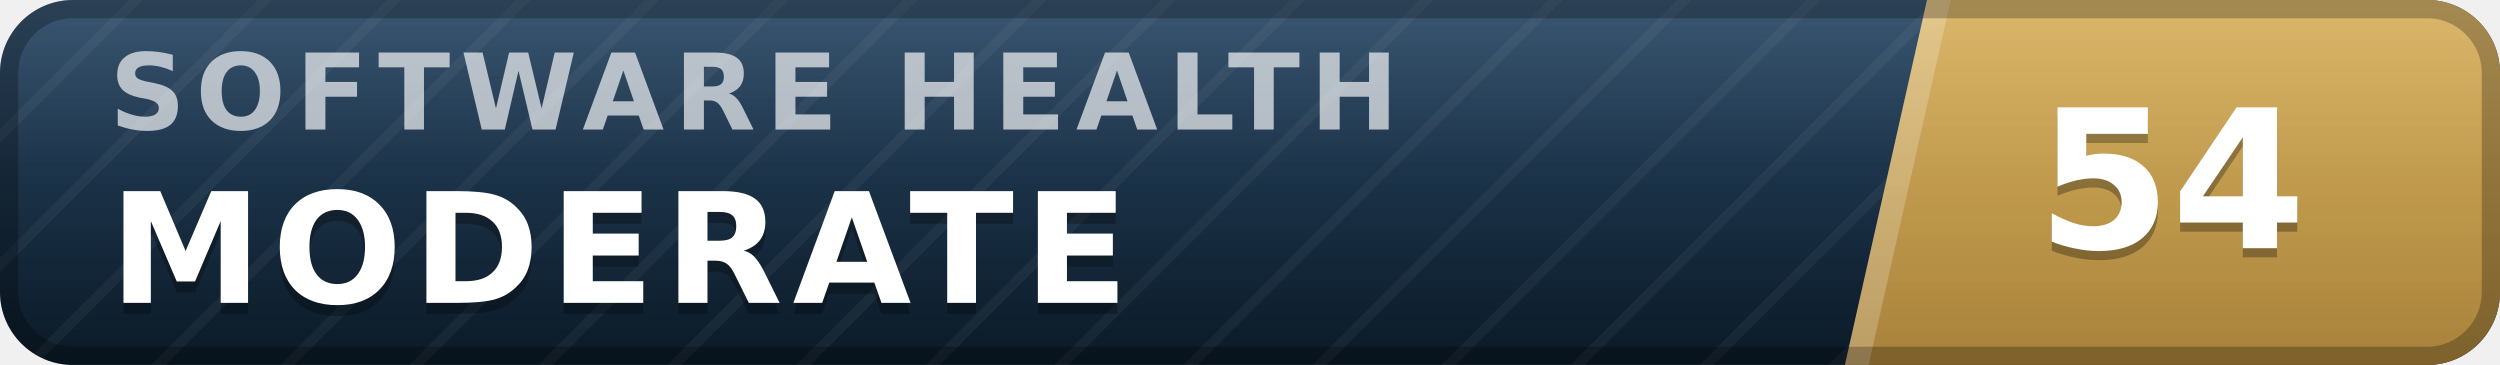
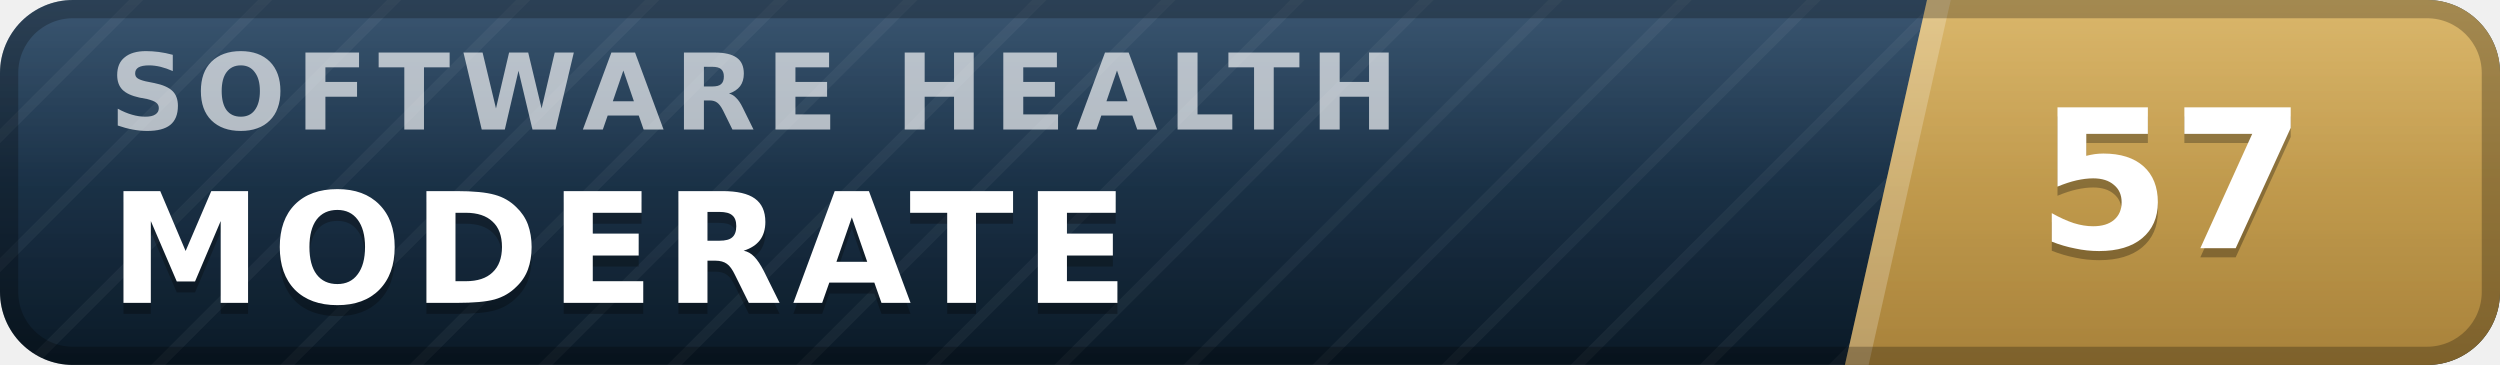
- <svg xmlns="http://www.w3.org/2000/svg" width="137" height="20" viewBox="0 0 137 20" role="img" aria-label="inspect.software software health index 54 of 100, moderate" font-family="Verdana,DejaVu Sans,Geneva,sans-serif">
+ <svg xmlns="http://www.w3.org/2000/svg" width="137" height="20" viewBox="0 0 137 20" role="img" aria-label="inspect.software software health index 57 of 100, moderate" font-family="Verdana,DejaVu Sans,Geneva,sans-serif">
  <defs>
    <linearGradient id="plate" x1="0" y1="0" x2="0" y2="1">
      <stop offset="0" stop-color="#1d3d5c" />
      <stop offset="1" stop-color="#0a1926" />
    </linearGradient>
    <linearGradient id="endplate" x1="0" y1="0" x2="0" y2="1">
      <stop offset="0" stop-color="#d5ac55" />
      <stop offset="1" stop-color="#a8823a" />
    </linearGradient>
    <linearGradient id="gloss" x1="0" y1="0" x2="0" y2="1">
      <stop offset="0" stop-color="#fff" stop-opacity=".13" />
      <stop offset=".5" stop-color="#fff" stop-opacity=".03" />
      <stop offset="1" stop-color="#fff" stop-opacity="0" />
    </linearGradient>
    <pattern id="guilloche" width="5" height="5" patternUnits="userSpaceOnUse" patternTransform="rotate(45)">
      <line x1="0" y1="0" x2="0" y2="5" stroke="#fff" stroke-opacity=".045" stroke-width="1.1" />
    </pattern>
    <clipPath id="rounded">
      <rect width="137" height="20" rx="4" />
    </clipPath>
  </defs>
  <g clip-path="url(#rounded)">
    <rect width="137" height="20" fill="url(#plate)" />
    <rect width="137" height="20" fill="url(#guilloche)" />
    <polygon points="105.6,0 137,0 137,20 101.1,20" fill="url(#endplate)" />
    <polygon points="105.6,0 106.9,0 102.4,20 101.1,20" fill="#fff" fill-opacity=".22" />
    <text x="6.0" y="7.1" font-size="5.8" letter-spacing="0.55" fill="#fff" fill-opacity=".66" font-weight="bold" textLength="76.3" lengthAdjust="spacing">SOFTWARE HEALTH</text>
    <text x="6.0" y="17.2" font-size="8.4" fill="#000" fill-opacity=".3" font-weight="bold" letter-spacing="0.55" textLength="59.5" lengthAdjust="spacing">MODERATE</text>
    <text x="6.0" y="16.6" font-size="8.4" fill="#fff" font-weight="bold" letter-spacing="0.55" textLength="59.5" lengthAdjust="spacing">MODERATE</text>
-     <text x="119.0" y="14.1" font-size="10.6" fill="#000" fill-opacity=".3" font-weight="bold" text-anchor="middle">54</text>
-     <text x="119.0" y="13.6" font-size="10.6" fill="#fff" font-weight="bold" text-anchor="middle">54</text>
+     <text x="119.0" y="14.1" font-size="10.6" fill="#000" fill-opacity=".3" font-weight="bold" text-anchor="middle">57</text>
+     <text x="119.0" y="13.6" font-size="10.6" fill="#fff" font-weight="bold" text-anchor="middle">57</text>
    <rect width="137" height="20" fill="url(#gloss)" />
  </g>
  <rect x=".5" y=".5" width="136" height="19" rx="3.5" fill="none" stroke="#000" stroke-opacity=".25" />
</svg>
